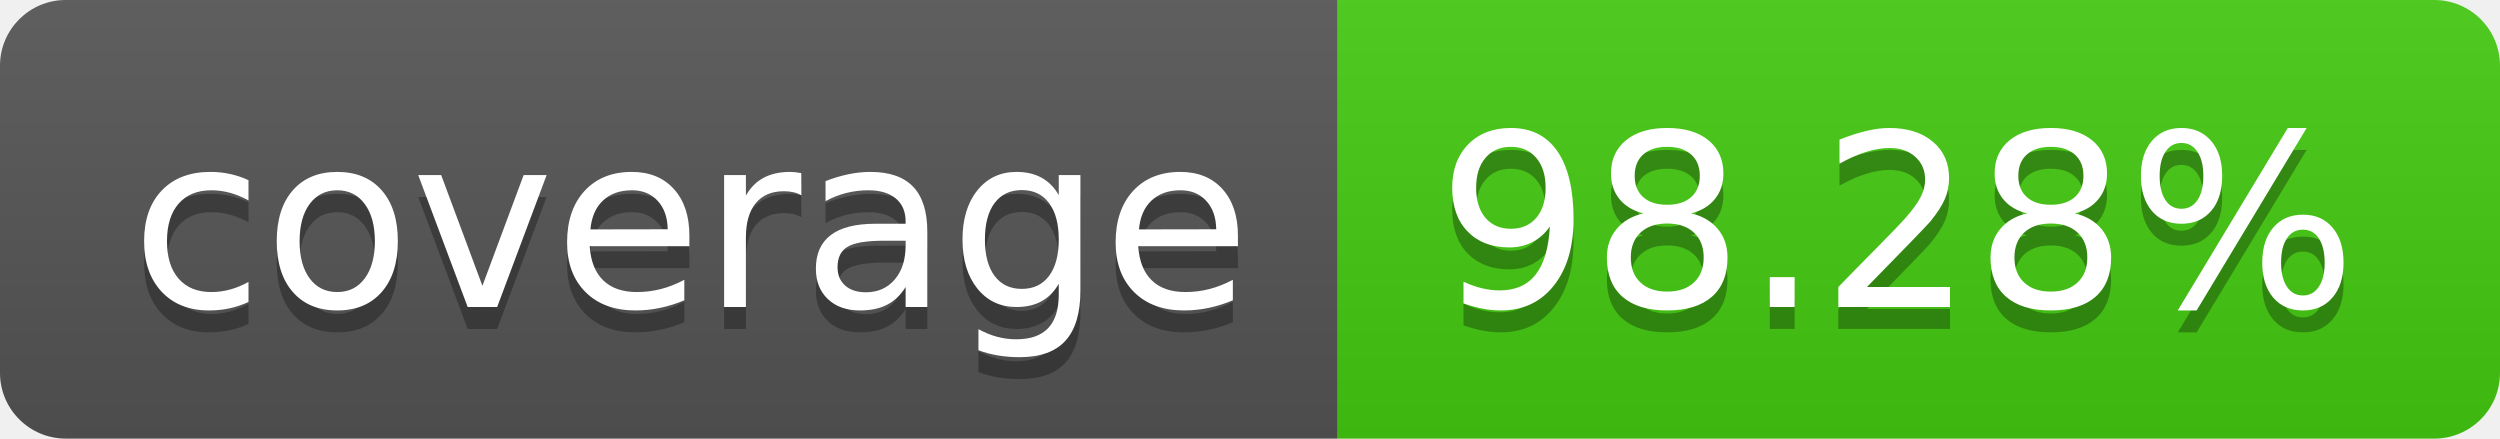
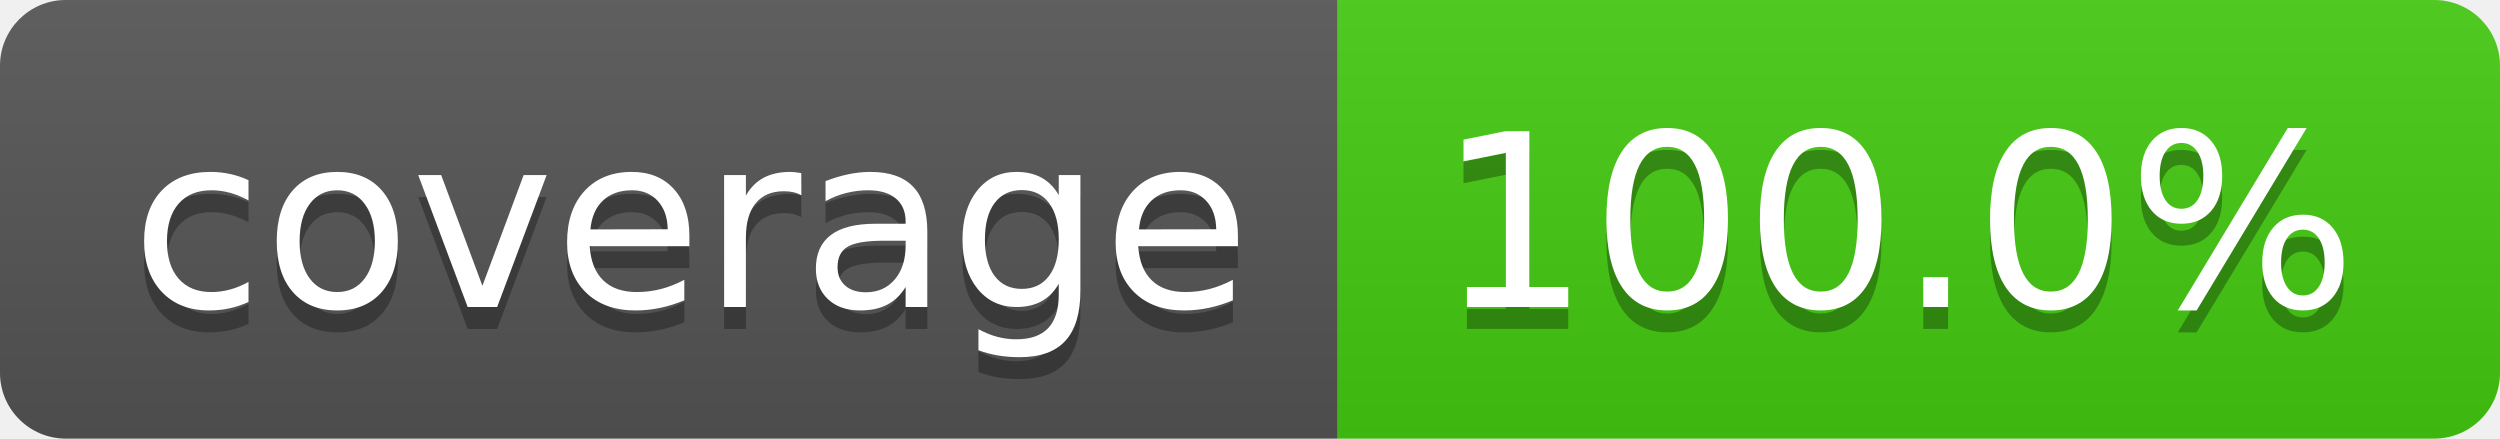
<svg xmlns="http://www.w3.org/2000/svg" width="114" height="20">
  <linearGradient id="b" x2="0" y2="100%">
    <stop offset="0" stop-color="#bbb" stop-opacity=".1" />
    <stop offset="1" stop-opacity=".1" />
  </linearGradient>
  <clipPath id="a">
    <rect width="114" height="20" rx="3" fill="#fff" />
  </clipPath>
  <g clip-path="url(#a)">
    <path fill="#555" d="M0 0h61v20H0z" />
    <path fill="#4c1" d="M61 0h53v20H61z" />
    <path fill="url(#b)" d="M0 0h114v20H0z" />
  </g>
  <g fill="#fff" text-anchor="middle" font-family="DejaVu Sans,Verdana,Geneva,sans-serif" font-size="110">
    <text x="315" y="150" fill="#010101" fill-opacity=".3" transform="scale(.1)" textLength="510">coverage</text>
    <text x="315" y="140" transform="scale(.1)" textLength="510">coverage</text>
-     <text x="865" y="150" fill="#010101" fill-opacity=".3" transform="scale(.1)" textLength="430">98.28%</text>
-     <text x="865" y="140" transform="scale(.1)" textLength="430">98.28%</text>
+     <text x="865" y="150" fill="#010101" fill-opacity=".3" transform="scale(.1)" textLength="430">100.0%</text>
+     <text x="865" y="140" transform="scale(.1)" textLength="430">100.0%</text>
  </g>
</svg>
